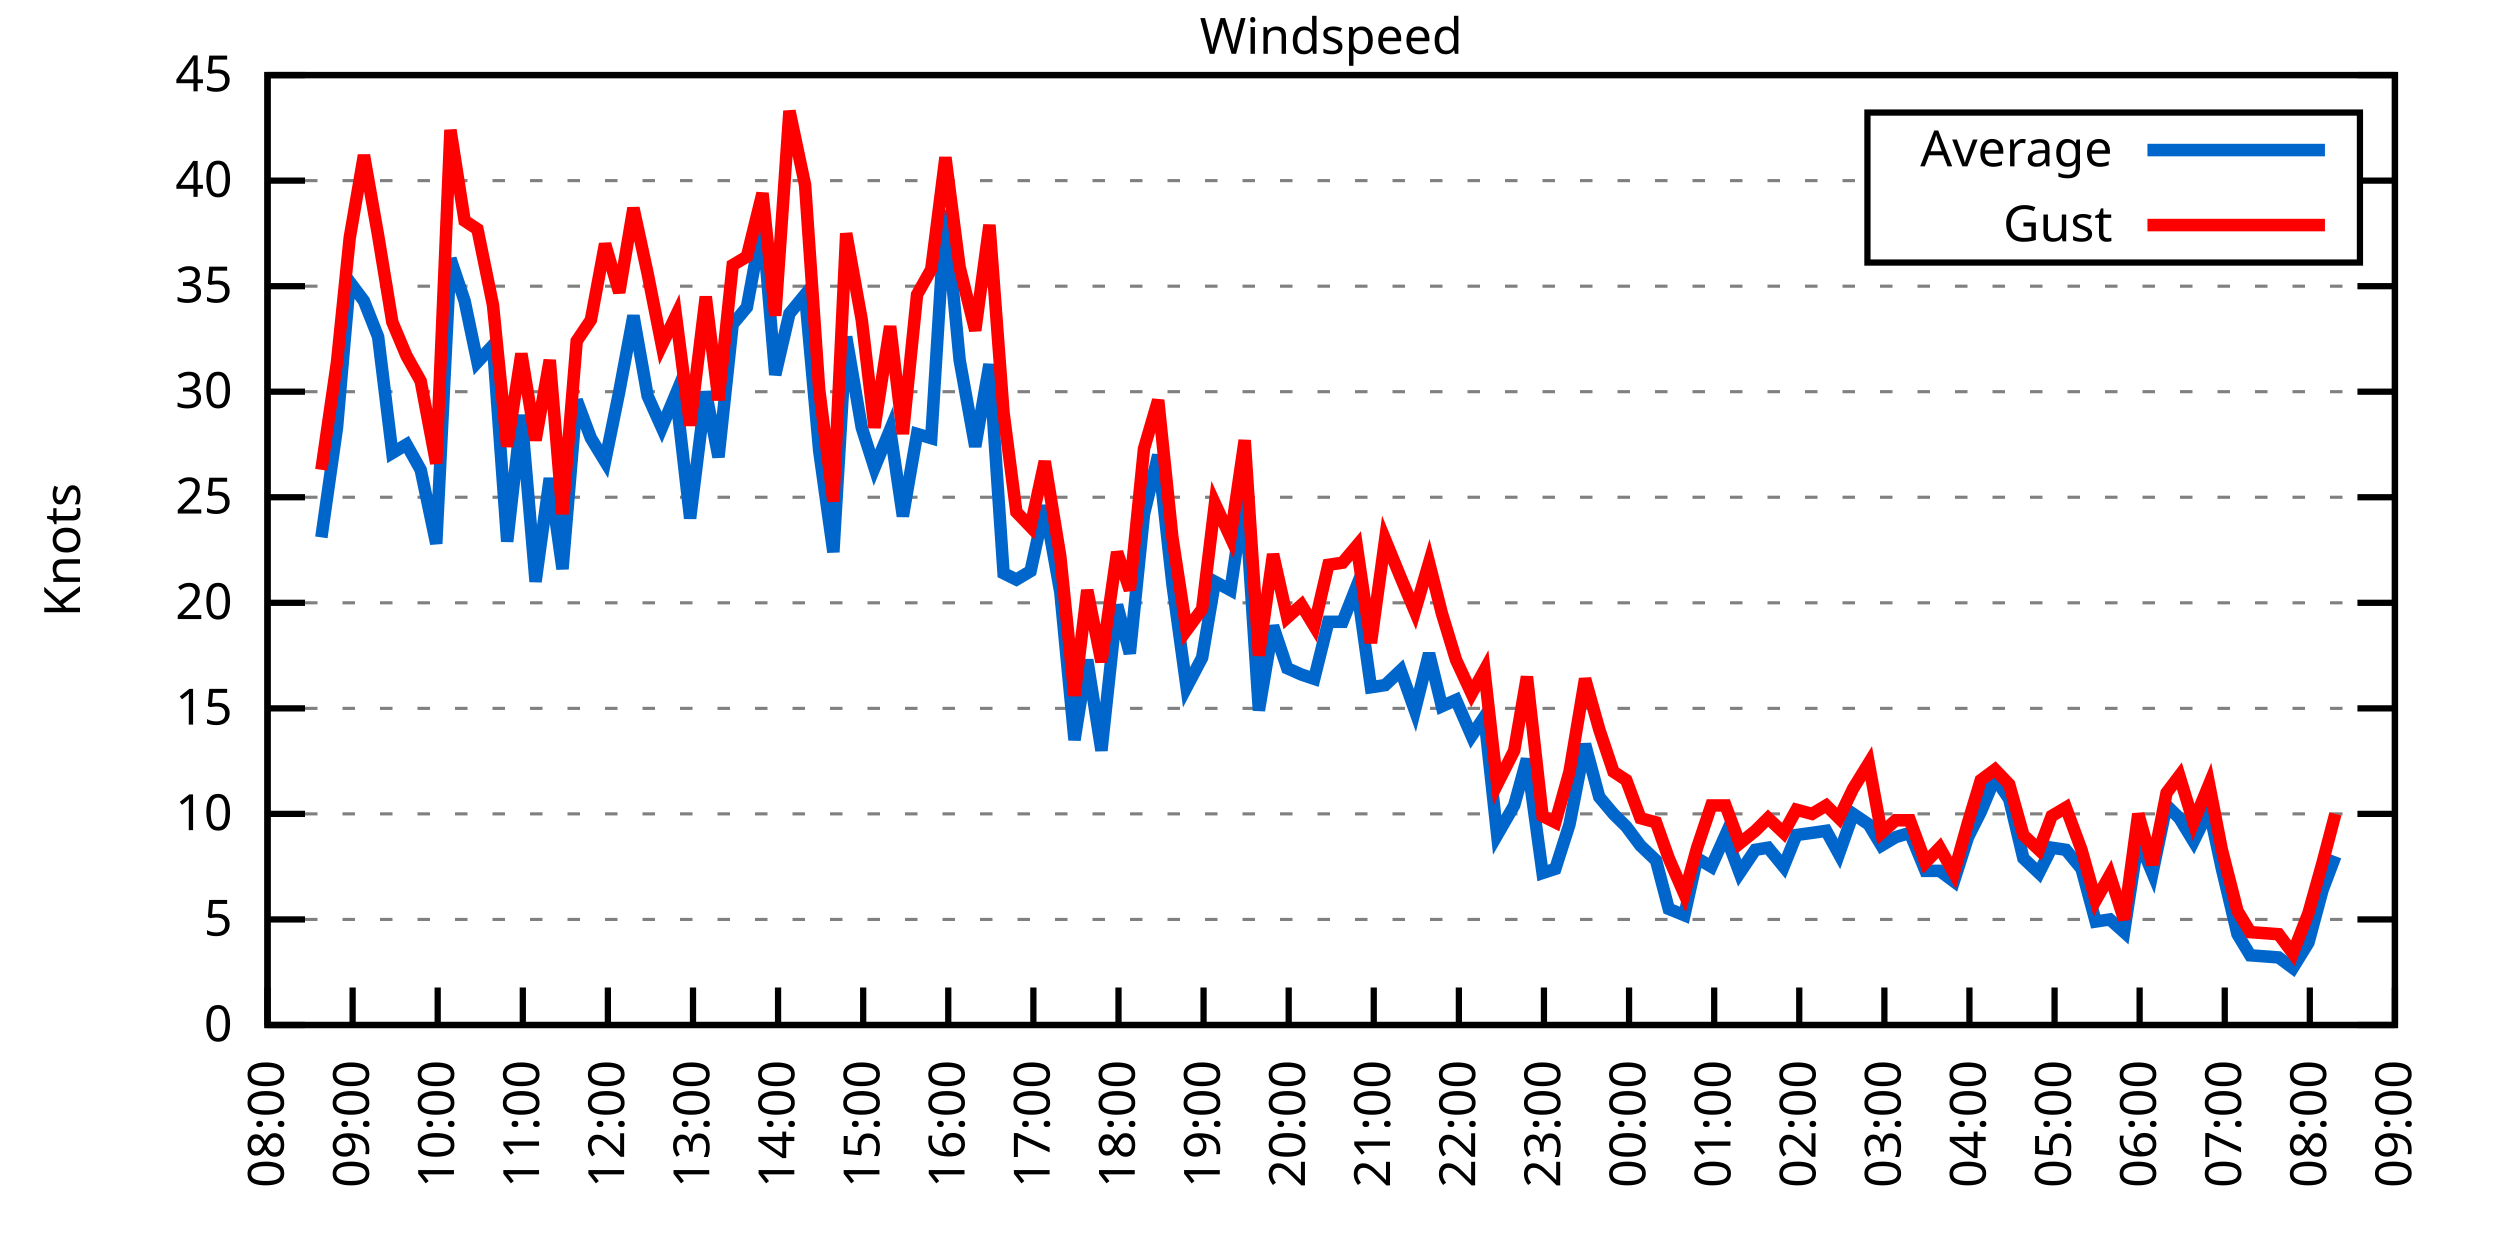
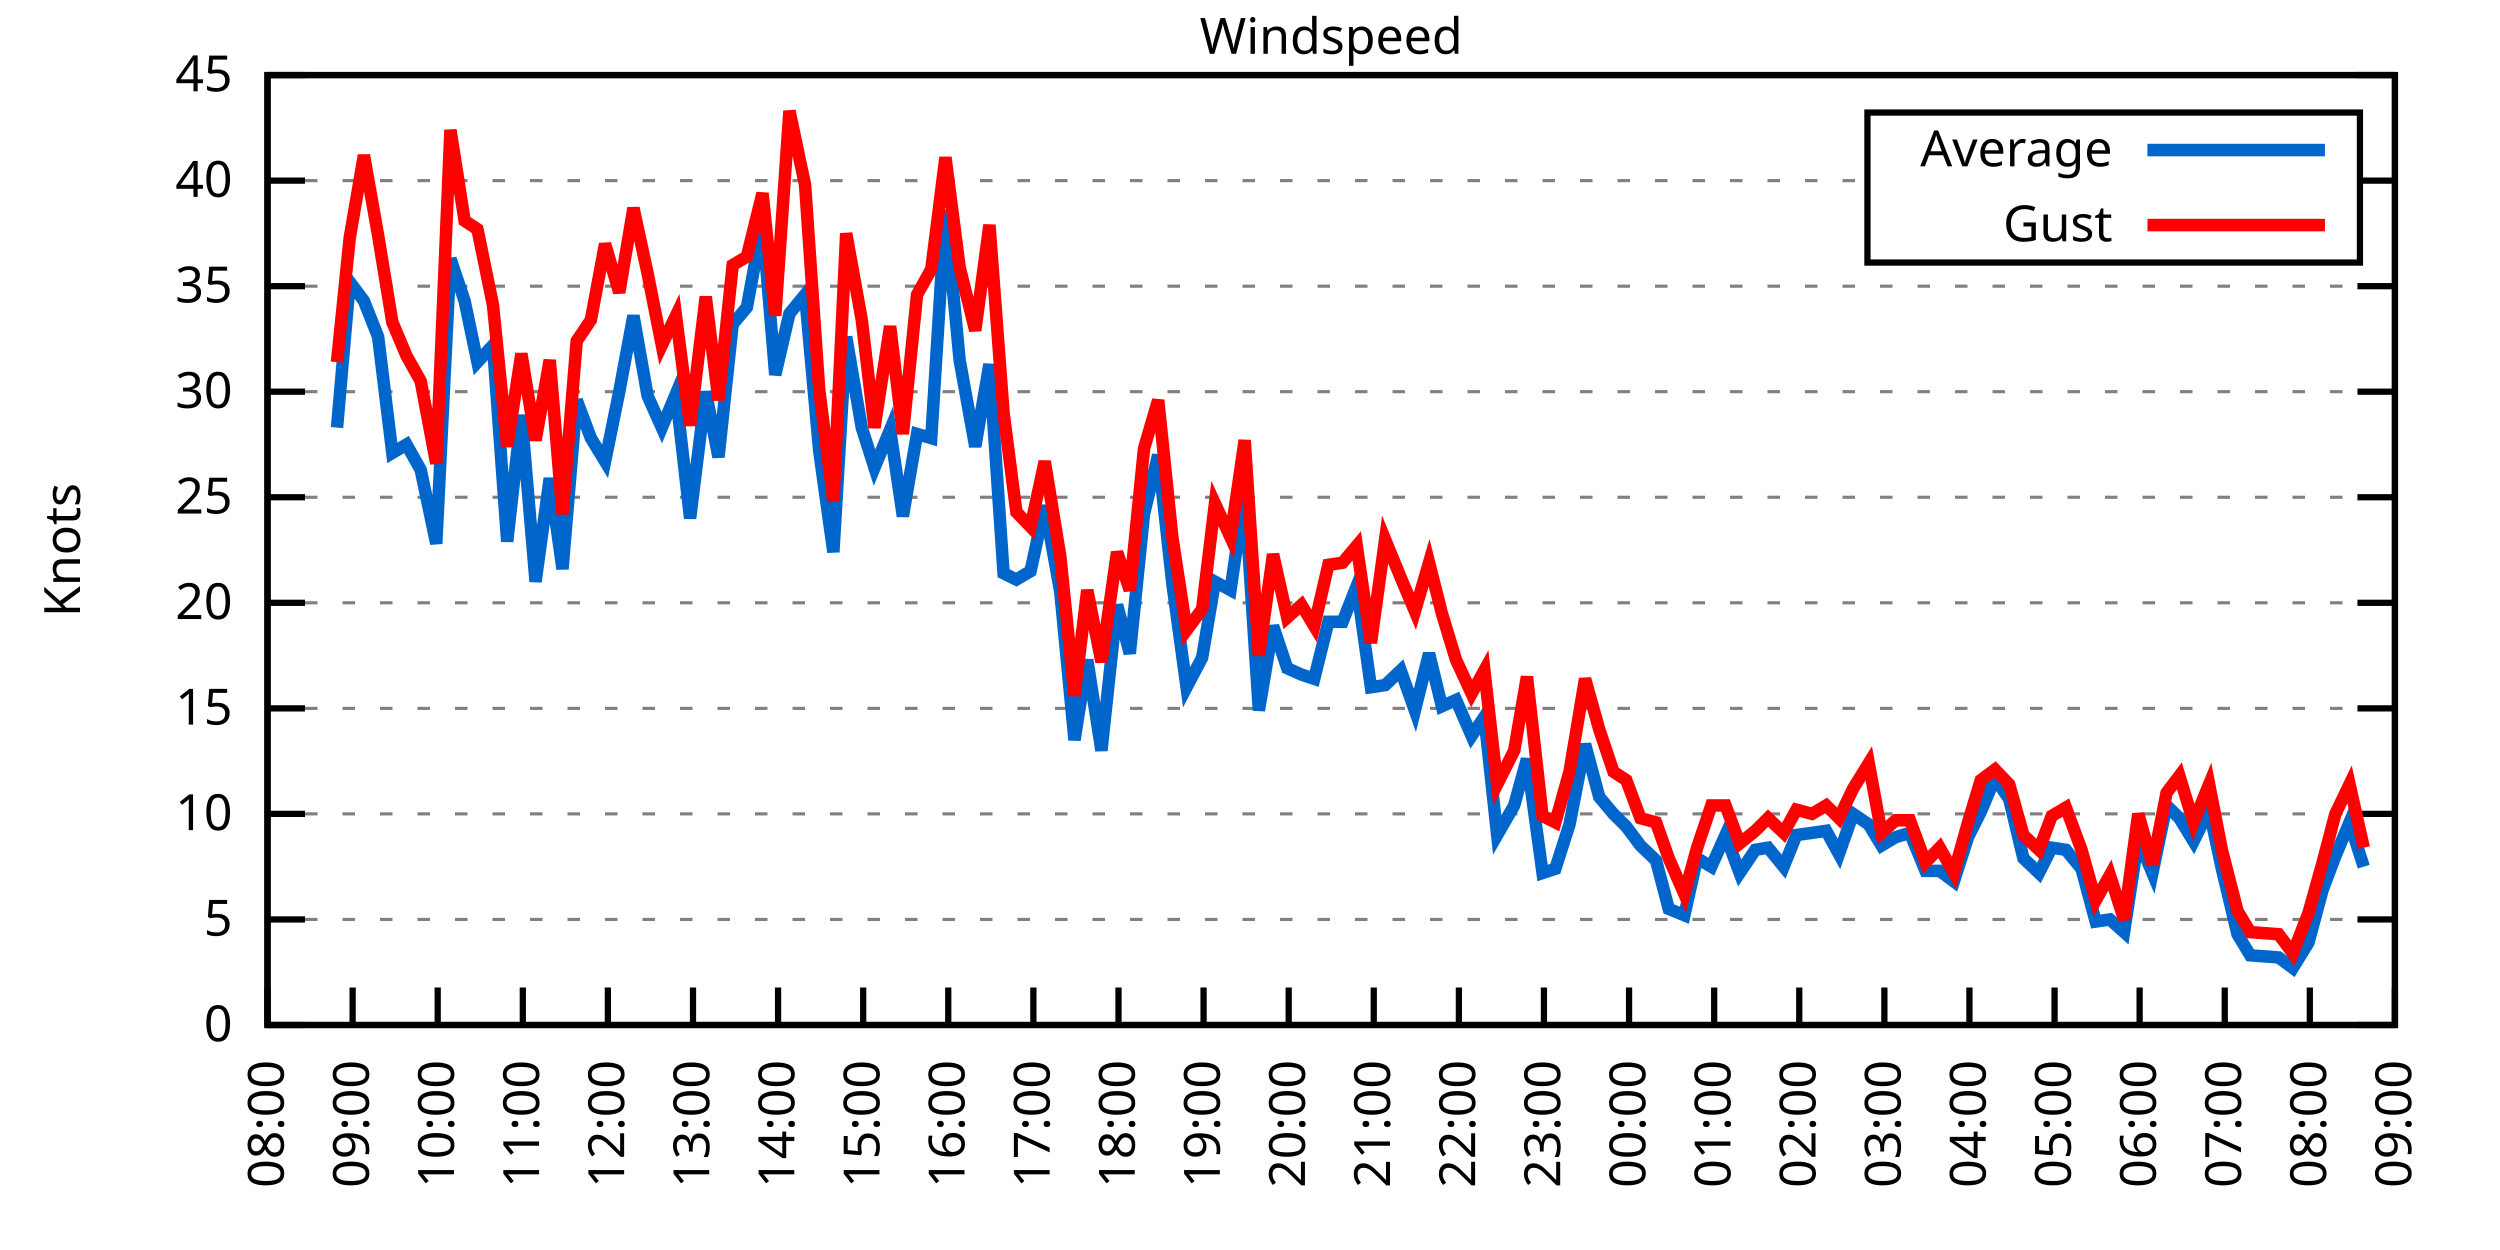
<svg xmlns="http://www.w3.org/2000/svg" xmlns:xlink="http://www.w3.org/1999/xlink" width="400" height="200" viewBox="0 0 400 200">
  <g id="gnuplot_canvas">
    <rect x="0" y="0" width="400" height="200" fill="none" />
    <defs>
      <circle id="gpDot" r="0.5" stroke-width="0.5" stroke="currentColor" />
      <path id="gpPt0" stroke-width="0.333" stroke="currentColor" d="M-1,0 h2 M0,-1 v2" />
      <path id="gpPt1" stroke-width="0.333" stroke="currentColor" d="M-1,-1 L1,1 M1,-1 L-1,1" />
      <path id="gpPt2" stroke-width="0.333" stroke="currentColor" d="M-1,0 L1,0 M0,-1 L0,1 M-1,-1 L1,1 M-1,1 L1,-1" />
      <rect id="gpPt3" stroke-width="0.333" stroke="currentColor" x="-1" y="-1" width="2" height="2" />
      <rect id="gpPt4" stroke-width="0.333" stroke="currentColor" fill="currentColor" x="-1" y="-1" width="2" height="2" />
      <circle id="gpPt5" stroke-width="0.333" stroke="currentColor" cx="0" cy="0" r="1" />
      <use xlink:href="#gpPt5" id="gpPt6" fill="currentColor" stroke="none" />
      <path id="gpPt7" stroke-width="0.333" stroke="currentColor" d="M0,-1.33 L-1.33,0.67 L1.33,0.67 z" />
      <use xlink:href="#gpPt7" id="gpPt8" fill="currentColor" stroke="none" />
      <use xlink:href="#gpPt7" id="gpPt9" stroke="currentColor" transform="rotate(180)" />
      <use xlink:href="#gpPt9" id="gpPt10" fill="currentColor" stroke="none" />
      <use xlink:href="#gpPt3" id="gpPt11" stroke="currentColor" transform="rotate(45)" />
      <use xlink:href="#gpPt11" id="gpPt12" fill="currentColor" stroke="none" />
      <path id="gpPt13" stroke-width="0.333" stroke="currentColor" d="M0,1.330 L1.265,0.411 L0.782,-1.067 L-0.782,-1.076 L-1.265,0.411 z" />
      <use xlink:href="#gpPt13" id="gpPt14" fill="currentColor" stroke="none" />
      <filter id="textbox" filterUnits="objectBoundingBox" x="0" y="0" height="1" width="1">
        <feFlood flood-color="white" flood-opacity="1" result="bgnd" />
        <feComposite in="SourceGraphic" in2="bgnd" operator="atop" />
      </filter>
      <filter id="greybox" filterUnits="objectBoundingBox" x="0" y="0" height="1" width="1">
        <feFlood flood-color="lightgrey" flood-opacity="1" result="grey" />
        <feComposite in="SourceGraphic" in2="grey" operator="atop" />
      </filter>
    </defs>
    <g fill="none" color="white" stroke="currentColor" stroke-width="1.00" stroke-linecap="butt" stroke-linejoin="miter">
</g>
    <g fill="none" color="black" stroke="currentColor" stroke-width="1.00" stroke-linecap="butt" stroke-linejoin="miter">
      <g stroke="none" shape-rendering="crispEdges">
        <polygon fill="rgb(255, 255, 255)" points="42.80,164.00 383.18,164.00 383.18,12.02 42.80,12.02 " />
      </g>
    </g>
    <g fill="none" color="black" stroke="currentColor" stroke-width="1.00" stroke-linecap="butt" stroke-linejoin="miter">
</g>
    <g fill="none" color="black" stroke="black" stroke-width="0.50" stroke-linecap="butt" stroke-linejoin="miter">
</g>
    <g fill="none" color="gray" stroke="currentColor" stroke-width="0.50" stroke-linecap="butt" stroke-linejoin="miter">
      <path stroke="gray" stroke-dasharray="2,4" class="gridline" d="M42.80,164.00 L383.19,164.00  " />
    </g>
    <g fill="none" color="gray" stroke="gray" stroke-width="1.00" stroke-linecap="butt" stroke-linejoin="miter">
</g>
    <g fill="none" color="black" stroke="currentColor" stroke-width="1.00" stroke-linecap="butt" stroke-linejoin="miter">
      <path stroke="black" d="M42.80,164.00 L48.80,164.00 M383.19,164.00 L377.19,164.00  " />
      <g transform="translate(37.20,166.60)" stroke="none" fill="black" font-family="Sans" font-size="8.00" text-anchor="end">
        <text>
          <tspan font-family="Sans"> 0</tspan>
        </text>
      </g>
    </g>
    <g fill="none" color="black" stroke="currentColor" stroke-width="1.00" stroke-linecap="butt" stroke-linejoin="miter">
</g>
    <g fill="none" color="black" stroke="black" stroke-width="0.50" stroke-linecap="butt" stroke-linejoin="miter">
</g>
    <g fill="none" color="gray" stroke="currentColor" stroke-width="0.50" stroke-linecap="butt" stroke-linejoin="miter">
      <path stroke="gray" stroke-dasharray="2,4" class="gridline" d="M42.80,147.11 L383.19,147.11  " />
    </g>
    <g fill="none" color="gray" stroke="gray" stroke-width="1.00" stroke-linecap="butt" stroke-linejoin="miter">
</g>
    <g fill="none" color="black" stroke="currentColor" stroke-width="1.00" stroke-linecap="butt" stroke-linejoin="miter">
      <path stroke="black" d="M42.80,147.11 L48.80,147.11 M383.19,147.11 L377.19,147.11  " />
      <g transform="translate(37.20,149.71)" stroke="none" fill="black" font-family="Sans" font-size="8.00" text-anchor="end">
        <text>
          <tspan font-family="Sans"> 5</tspan>
        </text>
      </g>
    </g>
    <g fill="none" color="black" stroke="currentColor" stroke-width="1.00" stroke-linecap="butt" stroke-linejoin="miter">
</g>
    <g fill="none" color="black" stroke="black" stroke-width="0.50" stroke-linecap="butt" stroke-linejoin="miter">
</g>
    <g fill="none" color="gray" stroke="currentColor" stroke-width="0.50" stroke-linecap="butt" stroke-linejoin="miter">
      <path stroke="gray" stroke-dasharray="2,4" class="gridline" d="M42.80,130.22 L383.19,130.22  " />
    </g>
    <g fill="none" color="gray" stroke="gray" stroke-width="1.00" stroke-linecap="butt" stroke-linejoin="miter">
</g>
    <g fill="none" color="black" stroke="currentColor" stroke-width="1.00" stroke-linecap="butt" stroke-linejoin="miter">
      <path stroke="black" d="M42.80,130.22 L48.80,130.22 M383.19,130.22 L377.19,130.22  " />
      <g transform="translate(37.20,132.82)" stroke="none" fill="black" font-family="Sans" font-size="8.00" text-anchor="end">
        <text>
          <tspan font-family="Sans"> 10</tspan>
        </text>
      </g>
    </g>
    <g fill="none" color="black" stroke="currentColor" stroke-width="1.00" stroke-linecap="butt" stroke-linejoin="miter">
</g>
    <g fill="none" color="black" stroke="black" stroke-width="0.50" stroke-linecap="butt" stroke-linejoin="miter">
</g>
    <g fill="none" color="gray" stroke="currentColor" stroke-width="0.50" stroke-linecap="butt" stroke-linejoin="miter">
      <path stroke="gray" stroke-dasharray="2,4" class="gridline" d="M42.80,113.34 L383.19,113.34  " />
    </g>
    <g fill="none" color="gray" stroke="gray" stroke-width="1.00" stroke-linecap="butt" stroke-linejoin="miter">
</g>
    <g fill="none" color="black" stroke="currentColor" stroke-width="1.00" stroke-linecap="butt" stroke-linejoin="miter">
      <path stroke="black" d="M42.80,113.34 L48.80,113.34 M383.19,113.34 L377.19,113.34  " />
      <g transform="translate(37.20,115.94)" stroke="none" fill="black" font-family="Sans" font-size="8.00" text-anchor="end">
        <text>
          <tspan font-family="Sans"> 15</tspan>
        </text>
      </g>
    </g>
    <g fill="none" color="black" stroke="currentColor" stroke-width="1.00" stroke-linecap="butt" stroke-linejoin="miter">
</g>
    <g fill="none" color="black" stroke="black" stroke-width="0.50" stroke-linecap="butt" stroke-linejoin="miter">
</g>
    <g fill="none" color="gray" stroke="currentColor" stroke-width="0.50" stroke-linecap="butt" stroke-linejoin="miter">
      <path stroke="gray" stroke-dasharray="2,4" class="gridline" d="M42.80,96.45 L383.19,96.45  " />
    </g>
    <g fill="none" color="gray" stroke="gray" stroke-width="1.00" stroke-linecap="butt" stroke-linejoin="miter">
</g>
    <g fill="none" color="black" stroke="currentColor" stroke-width="1.00" stroke-linecap="butt" stroke-linejoin="miter">
      <path stroke="black" d="M42.80,96.45 L48.80,96.45 M383.19,96.45 L377.19,96.45  " />
      <g transform="translate(37.20,99.05)" stroke="none" fill="black" font-family="Sans" font-size="8.00" text-anchor="end">
        <text>
          <tspan font-family="Sans"> 20</tspan>
        </text>
      </g>
    </g>
    <g fill="none" color="black" stroke="currentColor" stroke-width="1.00" stroke-linecap="butt" stroke-linejoin="miter">
</g>
    <g fill="none" color="black" stroke="black" stroke-width="0.50" stroke-linecap="butt" stroke-linejoin="miter">
</g>
    <g fill="none" color="gray" stroke="currentColor" stroke-width="0.50" stroke-linecap="butt" stroke-linejoin="miter">
      <path stroke="gray" stroke-dasharray="2,4" class="gridline" d="M42.80,79.56 L383.19,79.56  " />
    </g>
    <g fill="none" color="gray" stroke="gray" stroke-width="1.00" stroke-linecap="butt" stroke-linejoin="miter">
</g>
    <g fill="none" color="black" stroke="currentColor" stroke-width="1.00" stroke-linecap="butt" stroke-linejoin="miter">
      <path stroke="black" d="M42.80,79.56 L48.80,79.56 M383.19,79.56 L377.19,79.56  " />
      <g transform="translate(37.20,82.16)" stroke="none" fill="black" font-family="Sans" font-size="8.00" text-anchor="end">
        <text>
          <tspan font-family="Sans"> 25</tspan>
        </text>
      </g>
    </g>
    <g fill="none" color="black" stroke="currentColor" stroke-width="1.00" stroke-linecap="butt" stroke-linejoin="miter">
</g>
    <g fill="none" color="black" stroke="black" stroke-width="0.50" stroke-linecap="butt" stroke-linejoin="miter">
</g>
    <g fill="none" color="gray" stroke="currentColor" stroke-width="0.50" stroke-linecap="butt" stroke-linejoin="miter">
      <path stroke="gray" stroke-dasharray="2,4" class="gridline" d="M42.80,62.67 L383.19,62.67  " />
    </g>
    <g fill="none" color="gray" stroke="gray" stroke-width="1.00" stroke-linecap="butt" stroke-linejoin="miter">
</g>
    <g fill="none" color="black" stroke="currentColor" stroke-width="1.00" stroke-linecap="butt" stroke-linejoin="miter">
      <path stroke="black" d="M42.80,62.67 L48.80,62.67 M383.19,62.67 L377.19,62.67  " />
      <g transform="translate(37.20,65.27)" stroke="none" fill="black" font-family="Sans" font-size="8.00" text-anchor="end">
        <text>
          <tspan font-family="Sans"> 30</tspan>
        </text>
      </g>
    </g>
    <g fill="none" color="black" stroke="currentColor" stroke-width="1.00" stroke-linecap="butt" stroke-linejoin="miter">
</g>
    <g fill="none" color="black" stroke="black" stroke-width="0.50" stroke-linecap="butt" stroke-linejoin="miter">
</g>
    <g fill="none" color="gray" stroke="currentColor" stroke-width="0.50" stroke-linecap="butt" stroke-linejoin="miter">
      <path stroke="gray" stroke-dasharray="2,4" class="gridline" d="M42.80,45.79 L383.19,45.79  " />
    </g>
    <g fill="none" color="gray" stroke="gray" stroke-width="1.00" stroke-linecap="butt" stroke-linejoin="miter">
</g>
    <g fill="none" color="black" stroke="currentColor" stroke-width="1.00" stroke-linecap="butt" stroke-linejoin="miter">
      <path stroke="black" d="M42.80,45.79 L48.80,45.79 M383.19,45.79 L377.19,45.79  " />
      <g transform="translate(37.20,48.39)" stroke="none" fill="black" font-family="Sans" font-size="8.00" text-anchor="end">
        <text>
          <tspan font-family="Sans"> 35</tspan>
        </text>
      </g>
    </g>
    <g fill="none" color="black" stroke="currentColor" stroke-width="1.00" stroke-linecap="butt" stroke-linejoin="miter">
</g>
    <g fill="none" color="black" stroke="black" stroke-width="0.50" stroke-linecap="butt" stroke-linejoin="miter">
</g>
    <g fill="none" color="gray" stroke="currentColor" stroke-width="0.50" stroke-linecap="butt" stroke-linejoin="miter">
      <path stroke="gray" stroke-dasharray="2,4" class="gridline" d="M42.80,28.90 L298.79,28.90 M377.59,28.90 L383.19,28.90  " />
    </g>
    <g fill="none" color="gray" stroke="gray" stroke-width="1.00" stroke-linecap="butt" stroke-linejoin="miter">
</g>
    <g fill="none" color="black" stroke="currentColor" stroke-width="1.00" stroke-linecap="butt" stroke-linejoin="miter">
      <path stroke="black" d="M42.80,28.90 L48.80,28.90 M383.19,28.90 L377.19,28.90  " />
      <g transform="translate(37.20,31.50)" stroke="none" fill="black" font-family="Sans" font-size="8.00" text-anchor="end">
        <text>
          <tspan font-family="Sans"> 40</tspan>
        </text>
      </g>
    </g>
    <g fill="none" color="black" stroke="currentColor" stroke-width="1.00" stroke-linecap="butt" stroke-linejoin="miter">
</g>
    <g fill="none" color="black" stroke="black" stroke-width="0.50" stroke-linecap="butt" stroke-linejoin="miter">
</g>
    <g fill="none" color="gray" stroke="currentColor" stroke-width="0.50" stroke-linecap="butt" stroke-linejoin="miter">
      <path stroke="gray" stroke-dasharray="2,4" class="gridline" d="M42.80,12.01 L383.19,12.01  " />
    </g>
    <g fill="none" color="gray" stroke="gray" stroke-width="1.00" stroke-linecap="butt" stroke-linejoin="miter">
</g>
    <g fill="none" color="black" stroke="currentColor" stroke-width="1.00" stroke-linecap="butt" stroke-linejoin="miter">
      <path stroke="black" d="M42.80,12.01 L48.80,12.01 M383.19,12.01 L377.19,12.01  " />
      <g transform="translate(37.20,14.61)" stroke="none" fill="black" font-family="Sans" font-size="8.00" text-anchor="end">
        <text>
          <tspan font-family="Sans"> 45</tspan>
        </text>
      </g>
    </g>
    <g fill="none" color="black" stroke="currentColor" stroke-width="1.00" stroke-linecap="butt" stroke-linejoin="miter">
      <path stroke="black" d="M42.80,164.00 L42.80,158.00  " />
      <g transform="translate(45.40,169.60) rotate(270.00)" stroke="none" fill="black" font-family="Sans" font-size="8.00" text-anchor="end">
        <text>
          <tspan font-family="Sans">08:00</tspan>
        </text>
      </g>
    </g>
    <g fill="none" color="black" stroke="currentColor" stroke-width="1.00" stroke-linecap="butt" stroke-linejoin="miter">
      <path stroke="black" d="M56.42,164.00 L56.42,158.00  " />
      <g transform="translate(59.02,169.60) rotate(270.00)" stroke="none" fill="black" font-family="Sans" font-size="8.00" text-anchor="end">
        <text>
          <tspan font-family="Sans">09:00</tspan>
        </text>
      </g>
    </g>
    <g fill="none" color="black" stroke="currentColor" stroke-width="1.00" stroke-linecap="butt" stroke-linejoin="miter">
      <path stroke="black" d="M70.03,164.00 L70.03,158.00  " />
      <g transform="translate(72.63,169.60) rotate(270.00)" stroke="none" fill="black" font-family="Sans" font-size="8.00" text-anchor="end">
        <text>
          <tspan font-family="Sans">10:00</tspan>
        </text>
      </g>
    </g>
    <g fill="none" color="black" stroke="currentColor" stroke-width="1.00" stroke-linecap="butt" stroke-linejoin="miter">
      <path stroke="black" d="M83.65,164.00 L83.65,158.00  " />
      <g transform="translate(86.25,169.60) rotate(270.00)" stroke="none" fill="black" font-family="Sans" font-size="8.00" text-anchor="end">
        <text>
          <tspan font-family="Sans">11:00</tspan>
        </text>
      </g>
    </g>
    <g fill="none" color="black" stroke="currentColor" stroke-width="1.00" stroke-linecap="butt" stroke-linejoin="miter">
      <path stroke="black" d="M97.26,164.00 L97.26,158.00  " />
      <g transform="translate(99.86,169.60) rotate(270.00)" stroke="none" fill="black" font-family="Sans" font-size="8.00" text-anchor="end">
        <text>
          <tspan font-family="Sans">12:00</tspan>
        </text>
      </g>
    </g>
    <g fill="none" color="black" stroke="currentColor" stroke-width="1.00" stroke-linecap="butt" stroke-linejoin="miter">
      <path stroke="black" d="M110.88,164.00 L110.88,158.00  " />
      <g transform="translate(113.48,169.60) rotate(270.00)" stroke="none" fill="black" font-family="Sans" font-size="8.00" text-anchor="end">
        <text>
          <tspan font-family="Sans">13:00</tspan>
        </text>
      </g>
    </g>
    <g fill="none" color="black" stroke="currentColor" stroke-width="1.00" stroke-linecap="butt" stroke-linejoin="miter">
      <path stroke="black" d="M124.49,164.00 L124.49,158.00  " />
      <g transform="translate(127.09,169.60) rotate(270.00)" stroke="none" fill="black" font-family="Sans" font-size="8.00" text-anchor="end">
        <text>
          <tspan font-family="Sans">14:00</tspan>
        </text>
      </g>
    </g>
    <g fill="none" color="black" stroke="currentColor" stroke-width="1.00" stroke-linecap="butt" stroke-linejoin="miter">
      <path stroke="black" d="M138.11,164.00 L138.11,158.00  " />
      <g transform="translate(140.71,169.60) rotate(270.00)" stroke="none" fill="black" font-family="Sans" font-size="8.00" text-anchor="end">
        <text>
          <tspan font-family="Sans">15:00</tspan>
        </text>
      </g>
    </g>
    <g fill="none" color="black" stroke="currentColor" stroke-width="1.00" stroke-linecap="butt" stroke-linejoin="miter">
      <path stroke="black" d="M151.72,164.00 L151.72,158.00  " />
      <g transform="translate(154.32,169.60) rotate(270.00)" stroke="none" fill="black" font-family="Sans" font-size="8.00" text-anchor="end">
        <text>
          <tspan font-family="Sans">16:00</tspan>
        </text>
      </g>
    </g>
    <g fill="none" color="black" stroke="currentColor" stroke-width="1.00" stroke-linecap="butt" stroke-linejoin="miter">
      <path stroke="black" d="M165.34,164.00 L165.34,158.00  " />
      <g transform="translate(167.94,169.60) rotate(270.00)" stroke="none" fill="black" font-family="Sans" font-size="8.00" text-anchor="end">
        <text>
          <tspan font-family="Sans">17:00</tspan>
        </text>
      </g>
    </g>
    <g fill="none" color="black" stroke="currentColor" stroke-width="1.00" stroke-linecap="butt" stroke-linejoin="miter">
      <path stroke="black" d="M178.96,164.00 L178.96,158.00  " />
      <g transform="translate(181.56,169.60) rotate(270.00)" stroke="none" fill="black" font-family="Sans" font-size="8.00" text-anchor="end">
        <text>
          <tspan font-family="Sans">18:00</tspan>
        </text>
      </g>
    </g>
    <g fill="none" color="black" stroke="currentColor" stroke-width="1.00" stroke-linecap="butt" stroke-linejoin="miter">
      <path stroke="black" d="M192.57,164.00 L192.57,158.00  " />
      <g transform="translate(195.17,169.60) rotate(270.00)" stroke="none" fill="black" font-family="Sans" font-size="8.00" text-anchor="end">
        <text>
          <tspan font-family="Sans">19:00</tspan>
        </text>
      </g>
    </g>
    <g fill="none" color="black" stroke="currentColor" stroke-width="1.00" stroke-linecap="butt" stroke-linejoin="miter">
      <path stroke="black" d="M206.19,164.00 L206.19,158.00  " />
      <g transform="translate(208.79,169.60) rotate(270.00)" stroke="none" fill="black" font-family="Sans" font-size="8.00" text-anchor="end">
        <text>
          <tspan font-family="Sans">20:00</tspan>
        </text>
      </g>
    </g>
    <g fill="none" color="black" stroke="currentColor" stroke-width="1.00" stroke-linecap="butt" stroke-linejoin="miter">
      <path stroke="black" d="M219.80,164.00 L219.80,158.00  " />
      <g transform="translate(222.40,169.60) rotate(270.00)" stroke="none" fill="black" font-family="Sans" font-size="8.00" text-anchor="end">
        <text>
          <tspan font-family="Sans">21:00</tspan>
        </text>
      </g>
    </g>
    <g fill="none" color="black" stroke="currentColor" stroke-width="1.00" stroke-linecap="butt" stroke-linejoin="miter">
      <path stroke="black" d="M233.42,164.00 L233.42,158.00  " />
      <g transform="translate(236.02,169.60) rotate(270.00)" stroke="none" fill="black" font-family="Sans" font-size="8.00" text-anchor="end">
        <text>
          <tspan font-family="Sans">22:00</tspan>
        </text>
      </g>
    </g>
    <g fill="none" color="black" stroke="currentColor" stroke-width="1.00" stroke-linecap="butt" stroke-linejoin="miter">
      <path stroke="black" d="M247.03,164.00 L247.03,158.00  " />
      <g transform="translate(249.63,169.60) rotate(270.00)" stroke="none" fill="black" font-family="Sans" font-size="8.00" text-anchor="end">
        <text>
          <tspan font-family="Sans">23:00</tspan>
        </text>
      </g>
    </g>
    <g fill="none" color="black" stroke="currentColor" stroke-width="1.00" stroke-linecap="butt" stroke-linejoin="miter">
      <path stroke="black" d="M260.65,164.00 L260.65,158.00  " />
      <g transform="translate(263.25,169.60) rotate(270.00)" stroke="none" fill="black" font-family="Sans" font-size="8.00" text-anchor="end">
        <text>
          <tspan font-family="Sans">00:00</tspan>
        </text>
      </g>
    </g>
    <g fill="none" color="black" stroke="currentColor" stroke-width="1.00" stroke-linecap="butt" stroke-linejoin="miter">
      <path stroke="black" d="M274.27,164.00 L274.27,158.00  " />
      <g transform="translate(276.87,169.60) rotate(270.00)" stroke="none" fill="black" font-family="Sans" font-size="8.00" text-anchor="end">
        <text>
          <tspan font-family="Sans">01:00</tspan>
        </text>
      </g>
    </g>
    <g fill="none" color="black" stroke="currentColor" stroke-width="1.00" stroke-linecap="butt" stroke-linejoin="miter">
      <path stroke="black" d="M287.88,164.00 L287.88,158.00  " />
      <g transform="translate(290.48,169.60) rotate(270.00)" stroke="none" fill="black" font-family="Sans" font-size="8.00" text-anchor="end">
        <text>
          <tspan font-family="Sans">02:00</tspan>
        </text>
      </g>
    </g>
    <g fill="none" color="black" stroke="currentColor" stroke-width="1.00" stroke-linecap="butt" stroke-linejoin="miter">
      <path stroke="black" d="M301.50,164.00 L301.50,158.00  " />
      <g transform="translate(304.10,169.60) rotate(270.00)" stroke="none" fill="black" font-family="Sans" font-size="8.00" text-anchor="end">
        <text>
          <tspan font-family="Sans">03:00</tspan>
        </text>
      </g>
    </g>
    <g fill="none" color="black" stroke="currentColor" stroke-width="1.00" stroke-linecap="butt" stroke-linejoin="miter">
      <path stroke="black" d="M315.11,164.00 L315.11,158.00  " />
      <g transform="translate(317.71,169.60) rotate(270.00)" stroke="none" fill="black" font-family="Sans" font-size="8.00" text-anchor="end">
        <text>
          <tspan font-family="Sans">04:00</tspan>
        </text>
      </g>
    </g>
    <g fill="none" color="black" stroke="currentColor" stroke-width="1.00" stroke-linecap="butt" stroke-linejoin="miter">
      <path stroke="black" d="M328.73,164.00 L328.73,158.00  " />
      <g transform="translate(331.33,169.60) rotate(270.00)" stroke="none" fill="black" font-family="Sans" font-size="8.00" text-anchor="end">
        <text>
          <tspan font-family="Sans">05:00</tspan>
        </text>
      </g>
    </g>
    <g fill="none" color="black" stroke="currentColor" stroke-width="1.00" stroke-linecap="butt" stroke-linejoin="miter">
      <path stroke="black" d="M342.34,164.00 L342.34,158.00  " />
      <g transform="translate(344.94,169.60) rotate(270.00)" stroke="none" fill="black" font-family="Sans" font-size="8.00" text-anchor="end">
        <text>
          <tspan font-family="Sans">06:00</tspan>
        </text>
      </g>
    </g>
    <g fill="none" color="black" stroke="currentColor" stroke-width="1.00" stroke-linecap="butt" stroke-linejoin="miter">
      <path stroke="black" d="M355.96,164.00 L355.96,158.00  " />
      <g transform="translate(358.56,169.60) rotate(270.00)" stroke="none" fill="black" font-family="Sans" font-size="8.00" text-anchor="end">
        <text>
          <tspan font-family="Sans">07:00</tspan>
        </text>
      </g>
    </g>
    <g fill="none" color="black" stroke="currentColor" stroke-width="1.00" stroke-linecap="butt" stroke-linejoin="miter">
      <path stroke="black" d="M369.57,164.00 L369.57,158.00  " />
      <g transform="translate(372.17,169.60) rotate(270.00)" stroke="none" fill="black" font-family="Sans" font-size="8.00" text-anchor="end">
        <text>
          <tspan font-family="Sans">08:00</tspan>
        </text>
      </g>
    </g>
    <g fill="none" color="black" stroke="currentColor" stroke-width="1.00" stroke-linecap="butt" stroke-linejoin="miter">
      <path stroke="black" d="M383.19,164.00 L383.19,158.00  " />
      <g transform="translate(385.79,169.60) rotate(270.00)" stroke="none" fill="black" font-family="Sans" font-size="8.00" text-anchor="end">
        <text>
          <tspan font-family="Sans">09:00</tspan>
        </text>
      </g>
    </g>
    <g fill="none" color="black" stroke="currentColor" stroke-width="1.00" stroke-linecap="butt" stroke-linejoin="miter">
</g>
    <g fill="none" color="black" stroke="currentColor" stroke-width="1.00" stroke-linecap="butt" stroke-linejoin="miter">
      <path stroke="black" d="M42.80,12.01 L42.80,164.00 L383.19,164.00 L383.19,12.01 L42.80,12.01 Z  " />
    </g>
    <g fill="none" color="black" stroke="currentColor" stroke-width="1.00" stroke-linecap="butt" stroke-linejoin="miter">
</g>
    <g fill="none" color="black" stroke="currentColor" stroke-width="1.00" stroke-linecap="butt" stroke-linejoin="miter">
      <path stroke="black" d="M298.79,42.01 L298.79,18.01 L377.59,18.01 L377.59,42.01 L298.79,42.01 Z  " />
    </g>
    <g id="Windspeed_plot_1">
      <g fill="none" color="white" stroke="black" stroke-width="2.00" stroke-linecap="butt" stroke-linejoin="miter">
</g>
      <g fill="none" color="black" stroke="currentColor" stroke-width="2.00" stroke-linecap="butt" stroke-linejoin="miter">
        <g transform="translate(337.99,26.61)" stroke="none" fill="black" font-family="Sans" font-size="8.00" text-anchor="end">
          <text>
            <tspan font-family="Sans">Average</tspan>
          </text>
        </g>
      </g>
      <g fill="none" color="black" stroke="currentColor" stroke-width="2.00" stroke-linecap="butt" stroke-linejoin="miter">
-         <path stroke="rgb(  0, 102, 204)" d="M343.59,24.01 L371.99,24.01 M51.42,85.98 L53.92,68.42 L55.96,45.11 L58.23,48.15 L60.50,53.89 L62.77,72.47   L65.04,71.12 L67.31,75.17 L69.80,86.99 L72.07,41.39 L74.34,48.15 L76.39,57.94 L78.88,55.24 L81.15,86.65   L83.42,66.39 L85.69,93.07 L87.96,76.52 L90.00,91.04 L92.27,64.02 L94.54,70.10 L96.81,73.82 L99.08,62.67   L101.35,50.51 L103.62,63.35 L105.89,68.42 L108.15,63.01 L110.42,82.94 L112.92,62.67 L114.96,73.14 L117.23,51.87   L119.50,49.16 L122.00,35.65 L124.04,59.97 L126.31,50.18 L128.81,47.14 L131.07,72.13 L133.34,88.34 L135.39,53.89   L137.88,68.42 L139.92,74.83 L142.42,68.75 L144.46,82.60 L146.73,69.43 L149.00,70.10 L151.27,33.63 L153.54,57.61   L156.04,71.45 L158.31,58.28 L160.57,91.72 L162.62,92.73 L164.89,91.38 L167.16,80.91 L169.65,94.76 L171.92,118.40   L173.96,105.57 L176.23,120.09 L178.73,96.79 L180.77,104.56 L183.04,82.26 L185.31,72.81 L187.58,93.41 L189.85,109.96   L192.34,105.23 L194.39,93.07 L196.88,94.42 L199.15,78.89 L201.42,113.67 L203.69,100.16 L205.96,106.92 L208.23,107.93   L210.27,108.61 L212.54,99.49 L214.81,99.49 L217.08,93.75 L219.35,109.96 L221.62,109.62 L224.11,107.26 L226.38,113.67   L228.65,104.56 L230.70,113.00 L232.96,111.99 L235.46,117.73 L237.50,114.69 L239.55,133.60 L242.27,128.87 L244.31,121.44   L246.81,139.68 L248.85,139.01 L251.12,131.91 L253.61,119.08 L255.88,127.52 L258.15,130.22 L260.20,132.25 L262.47,135.29   L264.96,137.66 L267.00,145.42 L269.50,146.44 L271.54,137.32 L273.81,138.67 L276.08,133.60 L278.35,139.68 L280.85,135.97   L282.89,135.63 L285.38,138.67 L287.43,133.60 L289.92,133.26 L292.19,132.93 L294.23,136.64 L296.50,130.22 L299.00,131.91   L301.04,135.29 L303.31,133.94 L305.58,133.26 L308.08,139.34 L310.35,139.34 L312.62,141.03 L314.89,133.94 L316.93,129.89   L319.20,124.48 L321.47,127.86 L323.74,137.32 L326.23,139.68 L328.27,135.63 L330.54,135.97 L333.04,139.01 L335.31,147.45   L337.58,147.11 L339.85,149.14 L342.12,134.28 L344.39,139.68 L346.65,128.87 L348.70,130.90 L350.97,134.62 L353.46,129.55   L355.50,139.01 L358.00,149.48 L360.04,152.85 L364.58,153.19 L366.85,154.88 L369.35,150.83 L371.62,142.38 L373.66,136.98    " />
+         <path stroke="rgb(  0, 102, 204)" d="M343.59,24.01 L371.99,24.01 M53.92,68.42 L55.96,45.11 L58.23,48.15 L60.50,53.89 L62.77,72.47 L65.04,71.12   L67.31,75.17 L69.80,86.99 L72.07,41.39 L74.34,48.15 L76.39,57.94 L78.88,55.24 L81.15,86.65 L83.42,66.39   L85.69,93.07 L87.96,76.52 L90.00,91.04 L92.27,64.02 L94.54,70.10 L96.81,73.82 L99.08,62.67 L101.35,50.51   L103.62,63.35 L105.89,68.42 L108.15,63.01 L110.42,82.94 L112.92,62.67 L114.96,73.14 L117.23,51.87 L119.50,49.16   L122.00,35.65 L124.04,59.97 L126.31,50.18 L128.81,47.14 L131.07,72.13 L133.34,88.34 L135.39,53.89 L137.88,68.42   L139.92,74.83 L142.42,68.75 L144.46,82.60 L146.73,69.43 L149.00,70.10 L151.27,33.63 L153.54,57.61 L156.04,71.45   L158.31,58.28 L160.57,91.72 L162.62,92.73 L164.89,91.38 L167.16,80.91 L169.65,94.76 L171.92,118.40 L173.96,105.57   L176.23,120.09 L178.73,96.79 L180.77,104.56 L183.04,82.26 L185.31,72.81 L187.58,93.41 L189.85,109.96 L192.34,105.23   L194.39,93.07 L196.88,94.42 L199.15,78.89 L201.42,113.67 L203.69,100.16 L205.96,106.92 L208.23,107.93 L210.27,108.61   L212.54,99.49 L214.81,99.49 L217.08,93.75 L219.35,109.96 L221.62,109.62 L224.11,107.26 L226.38,113.67 L228.65,104.56   L230.70,113.00 L232.96,111.99 L235.46,117.73 L237.50,114.69 L239.55,133.60 L242.27,128.87 L244.31,121.44 L246.81,139.68   L248.85,139.01 L251.12,131.91 L253.61,119.08 L255.88,127.52 L258.15,130.22 L260.20,132.25 L262.47,135.29 L264.96,137.66   L267.00,145.42 L269.50,146.44 L271.54,137.32 L273.81,138.67 L276.08,133.60 L278.35,139.68 L280.85,135.97 L282.89,135.63   L285.38,138.67 L287.43,133.60 L289.92,133.26 L292.19,132.93 L294.23,136.64 L296.50,130.22 L299.00,131.91 L301.04,135.29   L303.31,133.94 L305.58,133.26 L308.08,139.34 L310.35,139.34 L312.62,141.03 L314.89,133.94 L316.93,129.89 L319.20,124.48   L321.47,127.86 L323.74,137.32 L326.23,139.68 L328.27,135.63 L330.54,135.97 L333.04,139.01 L335.31,147.45 L337.58,147.11   L339.85,149.14 L342.12,134.28 L344.39,139.68 L346.65,128.87 L348.70,130.90 L350.97,134.62 L353.46,129.55 L355.50,139.01   L358.00,149.48 L360.04,152.85 L364.58,153.19 L366.85,154.88 L369.35,150.83 L371.62,142.38 L373.66,136.98 L375.93,131.58   L378.20,138.67  " />
      </g>
    </g>
    <g id="Windspeed_plot_2">
      <g fill="none" color="black" stroke="currentColor" stroke-width="2.00" stroke-linecap="butt" stroke-linejoin="miter">
        <g transform="translate(337.99,38.61)" stroke="none" fill="black" font-family="Sans" font-size="8.00" text-anchor="end">
          <text>
            <tspan font-family="Sans">Gust</tspan>
          </text>
        </g>
      </g>
      <g fill="none" color="black" stroke="currentColor" stroke-width="2.00" stroke-linecap="butt" stroke-linejoin="miter">
-         <path stroke="rgb(255,   0,   0)" d="M343.59,36.01 L371.99,36.01 M51.42,75.17 L53.92,57.94 L55.96,38.02 L58.23,24.84 L60.50,37.68 L62.77,51.53   L65.04,56.93 L67.31,60.98 L69.80,74.16 L72.07,20.79 L74.34,35.32 L76.39,36.67 L78.88,48.83 L81.15,71.45   L83.42,56.59 L85.69,70.44 L87.96,57.61 L90.00,82.26 L92.27,54.57 L94.54,51.19 L96.81,39.03 L99.08,46.80   L101.35,33.29 L103.62,43.76 L105.89,55.24 L108.15,50.51 L110.42,68.08 L112.92,47.47 L114.96,64.02 L117.23,42.41   L119.50,41.06 L122.00,30.92 L124.04,50.51 L126.31,17.75 L128.81,29.57 L131.07,62.34 L133.34,80.24 L135.39,37.34   L137.88,51.19 L139.92,68.42 L142.42,52.20 L144.46,69.43 L146.73,47.14 L149.00,43.08 L151.27,25.18 L153.54,42.75   L156.04,52.88 L158.31,35.99 L160.57,66.05 L162.62,81.93 L164.89,84.29 L167.16,73.82 L169.65,89.02 L171.92,111.31   L173.96,94.42 L176.23,105.91 L178.73,88.34 L180.77,94.42 L183.04,71.79 L185.31,64.02 L187.58,85.98 L189.85,100.84   L192.34,97.46 L194.39,80.57 L196.88,85.98 L199.15,70.44 L201.42,104.89 L203.69,88.68 L205.96,98.81 L208.23,96.79   L210.27,100.16 L212.54,90.37 L214.81,90.03 L217.08,87.33 L219.35,102.87 L221.62,86.32 L224.11,92.40 L226.38,97.80   L228.65,90.03 L230.70,98.14 L232.96,105.57 L235.46,110.97 L237.50,107.26 L239.55,125.50 L242.27,120.09 L244.31,108.27   L246.81,130.56 L248.85,131.58 L251.12,123.47 L253.61,108.61 L255.88,116.71 L258.15,123.47 L260.20,124.82 L262.47,130.90   L264.96,131.58 L267.00,137.32 L269.50,143.06 L271.54,135.63 L273.81,128.87 L276.08,128.87 L278.35,134.95 L280.85,132.93   L282.89,130.90 L285.38,133.26 L287.43,129.55 L289.92,130.22 L292.19,128.87 L294.23,130.90 L296.50,126.17 L299.00,122.12   L301.04,133.26 L303.31,131.24 L305.58,131.24 L308.08,137.99 L310.35,135.63 L312.62,139.68 L314.89,131.58 L316.93,124.82   L319.20,123.13 L321.47,125.50 L323.74,133.60 L326.23,135.97 L328.27,130.56 L330.54,129.21 L333.04,135.97 L335.31,144.07   L337.58,140.02 L339.85,147.11 L342.12,130.22 L344.39,138.33 L346.65,126.85 L348.70,124.14 L350.97,131.58 L353.46,125.50   L355.50,135.97 L358.00,145.76 L360.04,149.14 L364.58,149.48 L366.85,152.52 L369.35,146.10 L371.62,137.99 L373.66,130.22    " />
+         <path stroke="rgb(255,   0,   0)" d="M343.59,36.01 L371.99,36.01 M53.92,57.94 L55.96,38.02 L58.23,24.84 L60.50,37.68 L62.77,51.53 L65.04,56.93   L67.31,60.98 L69.80,74.16 L72.07,20.79 L74.34,35.32 L76.39,36.67 L78.88,48.83 L81.15,71.45 L83.42,56.59   L85.69,70.44 L87.96,57.61 L90.00,82.26 L92.27,54.57 L94.54,51.19 L96.81,39.03 L99.08,46.80 L101.35,33.29   L103.62,43.76 L105.89,55.24 L108.15,50.51 L110.42,68.08 L112.92,47.47 L114.96,64.02 L117.23,42.41 L119.50,41.06   L122.00,30.92 L124.04,50.51 L126.31,17.75 L128.81,29.57 L131.07,62.34 L133.34,80.24 L135.39,37.34 L137.88,51.19   L139.92,68.42 L142.42,52.20 L144.46,69.43 L146.73,47.14 L149.00,43.08 L151.27,25.18 L153.54,42.75 L156.04,52.88   L158.31,35.99 L160.57,66.05 L162.62,81.93 L164.89,84.29 L167.16,73.82 L169.65,89.02 L171.92,111.31 L173.96,94.42   L176.23,105.91 L178.73,88.34 L180.77,94.42 L183.04,71.79 L185.31,64.02 L187.58,85.98 L189.85,100.84 L192.34,97.46   L194.39,80.57 L196.88,85.98 L199.15,70.44 L201.42,104.89 L203.69,88.68 L205.96,98.81 L208.23,96.79 L210.27,100.16   L212.54,90.37 L214.81,90.03 L217.08,87.33 L219.35,102.87 L221.62,86.32 L224.11,92.40 L226.38,97.80 L228.65,90.03   L230.70,98.14 L232.96,105.57 L235.46,110.97 L237.50,107.26 L239.55,125.50 L242.27,120.09 L244.31,108.27 L246.81,130.56   L248.85,131.58 L251.12,123.47 L253.61,108.61 L255.88,116.71 L258.15,123.47 L260.20,124.82 L262.47,130.90 L264.96,131.58   L267.00,137.32 L269.50,143.06 L271.54,135.63 L273.81,128.87 L276.08,128.87 L278.35,134.95 L280.85,132.93 L282.89,130.90   L285.38,133.26 L287.43,129.55 L289.92,130.22 L292.19,128.87 L294.23,130.90 L296.50,126.17 L299.00,122.12 L301.04,133.26   L303.31,131.24 L305.58,131.24 L308.08,137.99 L310.35,135.63 L312.62,139.68 L314.89,131.58 L316.93,124.82 L319.20,123.13   L321.47,125.50 L323.74,133.60 L326.23,135.97 L328.27,130.56 L330.54,129.21 L333.04,135.97 L335.31,144.07 L337.58,140.02   L339.85,147.11 L342.12,130.22 L344.39,138.33 L346.65,126.85 L348.70,124.14 L350.97,131.58 L353.46,125.50 L355.50,135.97   L358.00,145.76 L360.04,149.14 L364.58,149.48 L366.85,152.52 L369.35,146.10 L371.62,137.99 L373.66,130.22 L375.93,125.50   L378.20,135.63  " />
      </g>
    </g>
    <g fill="none" color="black" stroke="currentColor" stroke-width="2.00" stroke-linecap="butt" stroke-linejoin="miter">
</g>
    <g fill="none" color="black" stroke="black" stroke-width="1.00" stroke-linecap="butt" stroke-linejoin="miter">
</g>
    <g fill="none" color="black" stroke="currentColor" stroke-width="1.00" stroke-linecap="butt" stroke-linejoin="miter">
      <path stroke="black" d="M42.80,12.01 L42.80,164.00 L383.19,164.00 L383.19,12.01 L42.80,12.01 Z  " />
      <g transform="translate(12.80,88.01) rotate(270.00)" stroke="none" fill="black" font-family="Sans" font-size="8.00" text-anchor="middle">
        <text>
          <tspan font-family="Sans">Knots</tspan>
        </text>
      </g>
    </g>
    <g fill="none" color="black" stroke="currentColor" stroke-width="1.00" stroke-linecap="butt" stroke-linejoin="miter">
</g>
    <g fill="none" color="black" stroke="currentColor" stroke-width="1.00" stroke-linecap="butt" stroke-linejoin="miter">
      <g transform="translate(212.99,8.61)" stroke="none" fill="black" font-family="Sans" font-size="8.00" text-anchor="middle">
        <text>
          <tspan font-family="Sans">Windspeed</tspan>
        </text>
      </g>
    </g>
    <g fill="none" color="black" stroke="currentColor" stroke-width="1.00" stroke-linecap="butt" stroke-linejoin="miter">
</g>
  </g>
</svg>
